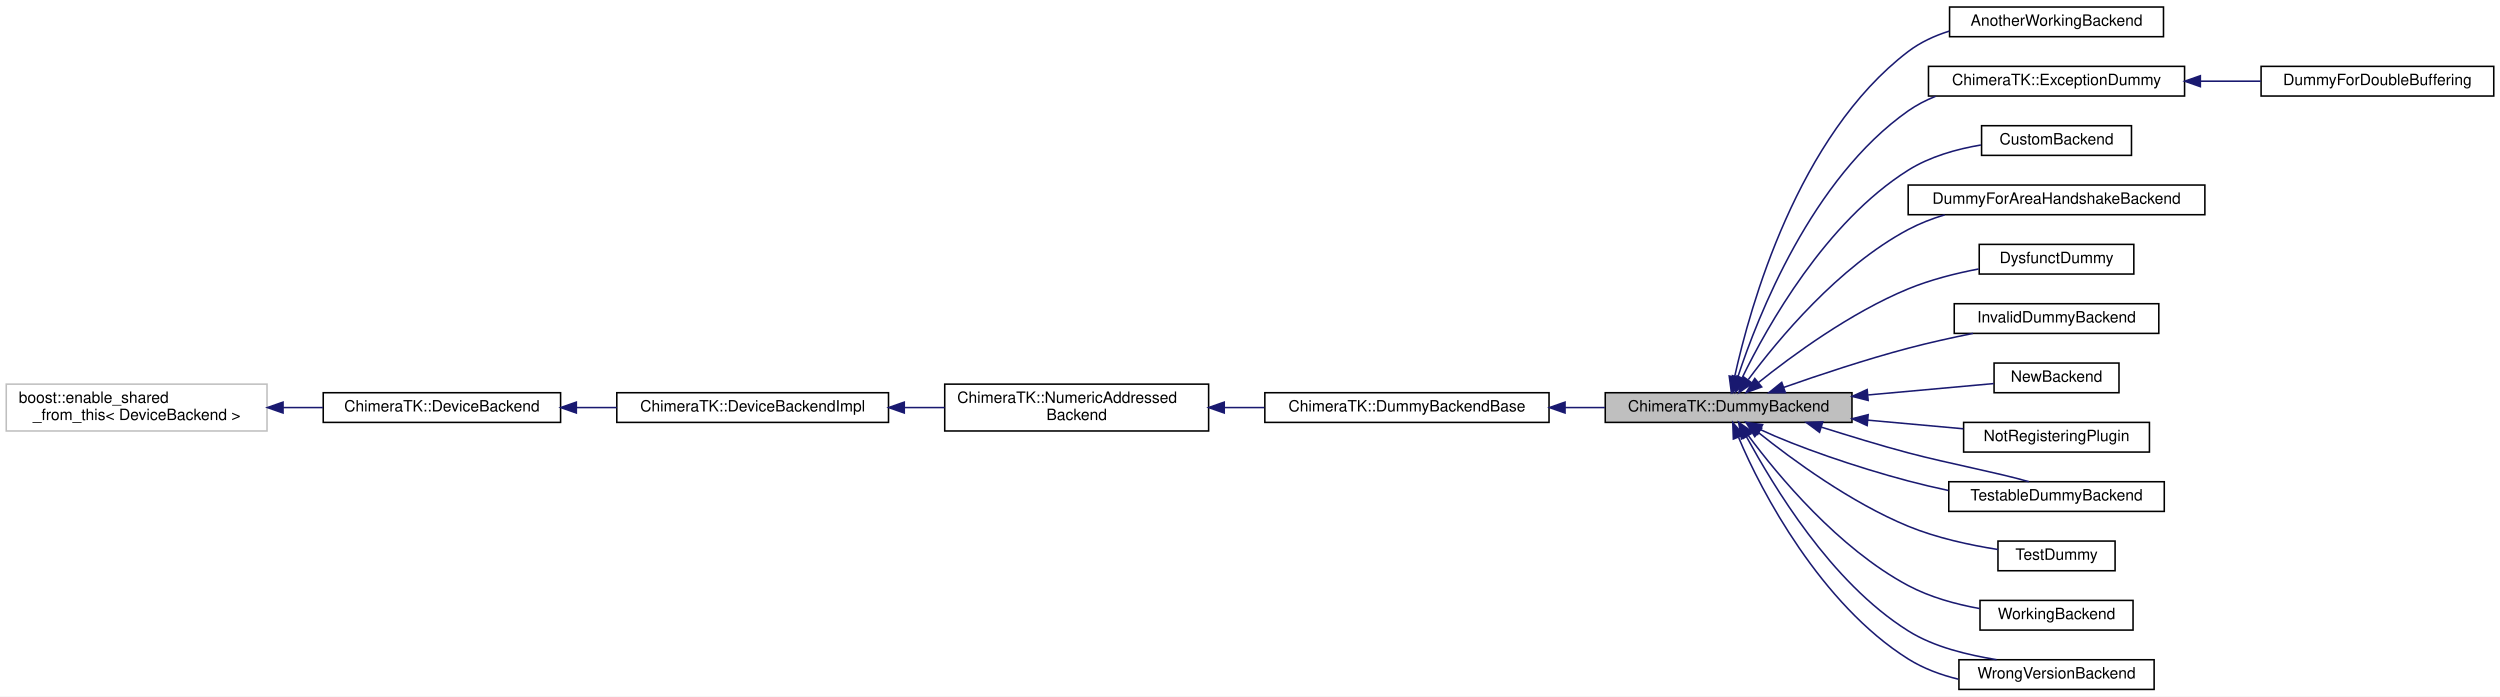
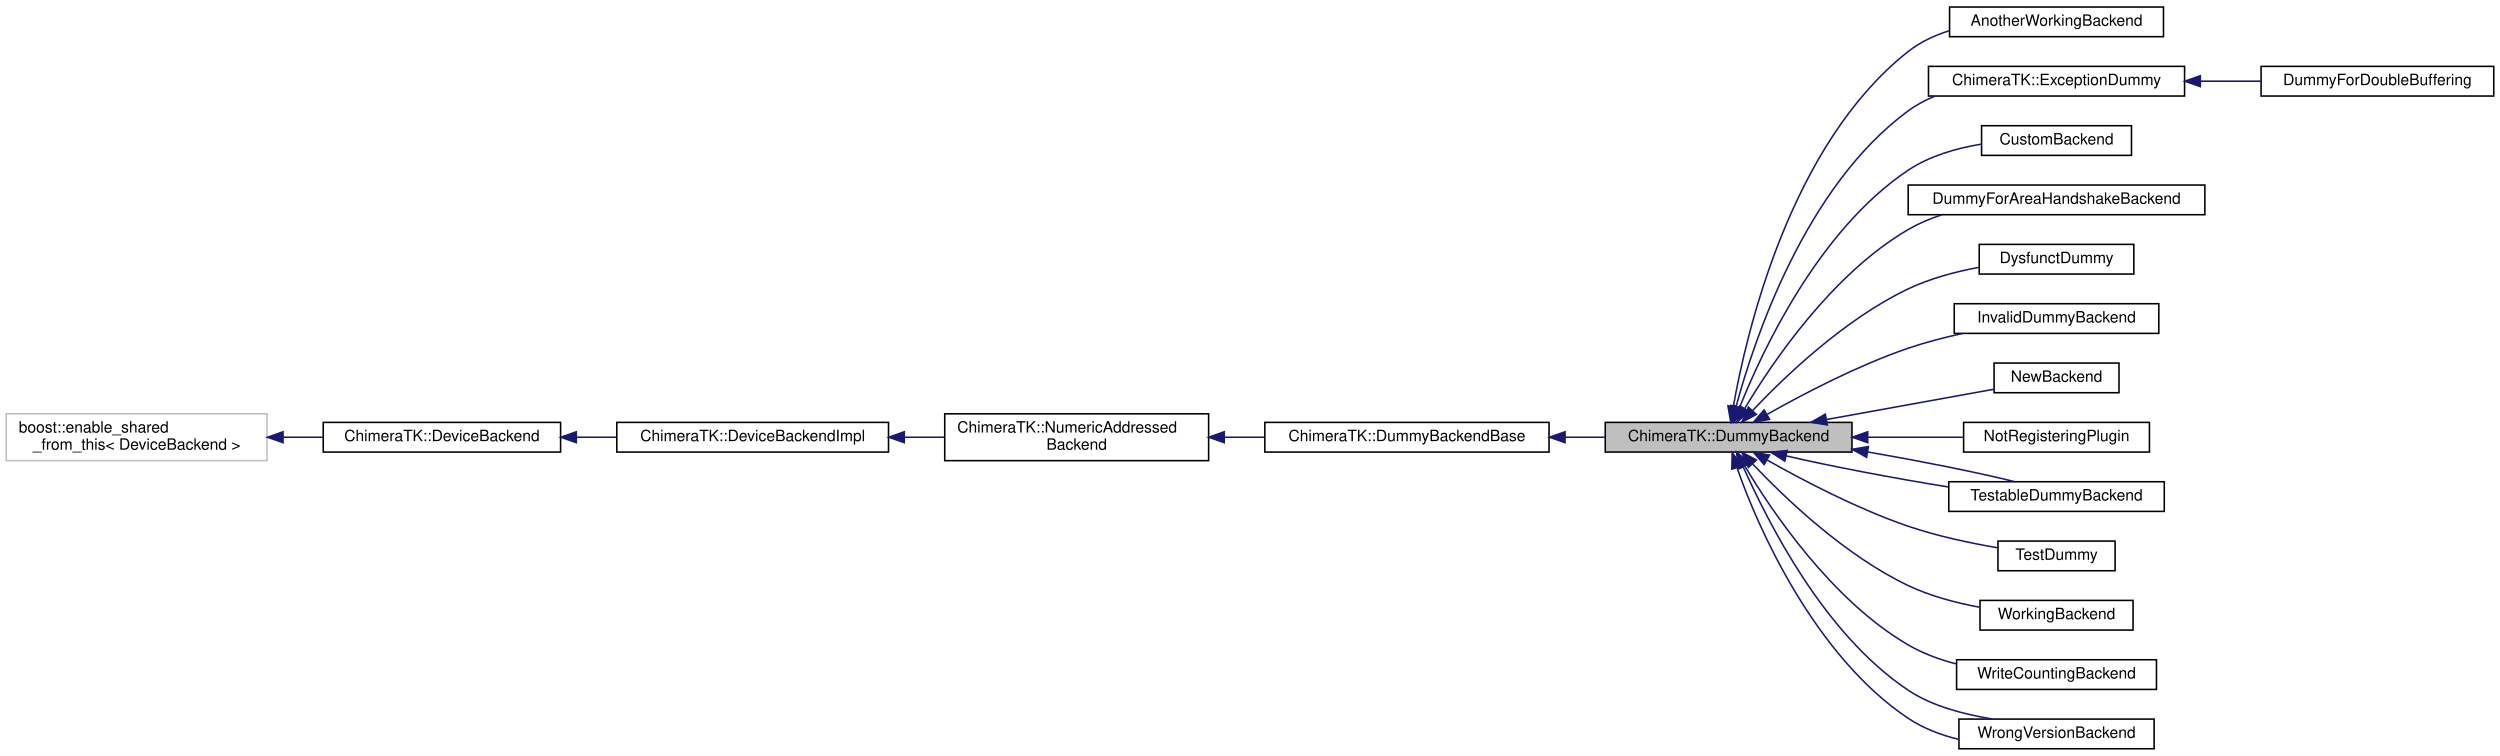
- <svg xmlns="http://www.w3.org/2000/svg" xmlns:xlink="http://www.w3.org/1999/xlink" width="1601pt" height="446pt" viewBox="0.00 0.00 1601.00 446.00">
-   <g id="graph0" class="graph" transform="scale(1 1) rotate(0) translate(4 442)">
-     <polygon fill="#ffffff" stroke="transparent" points="-4,4 -4,-442 1597,-442 1597,4 -4,4" />
+ <svg xmlns="http://www.w3.org/2000/svg" xmlns:xlink="http://www.w3.org/1999/xlink" width="1601pt" height="484pt" viewBox="0.00 0.00 1601.00 484.00">
+   <g id="graph0" class="graph" transform="scale(1 1) rotate(0) translate(4 480)">
+     <polygon fill="#ffffff" stroke="transparent" points="-4,4 -4,-480 1597,-480 1597,4 -4,4" />
    <g id="node1" class="node">
-       <polygon fill="#bfbfbf" stroke="#000000" points="1024,-171.5 1024,-190.5 1182,-190.5 1182,-171.5 1024,-171.5" />
-       <text text-anchor="middle" x="1103" y="-178.5" font-family="Helvetica,sans-Serif" font-size="10.00" fill="#000000">ChimeraTK::DummyBackend</text>
+       <polygon fill="#bfbfbf" stroke="#000000" points="1024,-190.5 1024,-209.5 1182,-209.5 1182,-190.5 1024,-190.5" />
+       <text text-anchor="middle" x="1103" y="-197.5" font-family="Helvetica,sans-Serif" font-size="10.00" fill="#000000">ChimeraTK::DummyBackend</text>
    </g>
    <g id="node7" class="node">
      <g id="a_node7">
        <a xlink:href="struct_another_working_backend.html" target="_top" xlink:title="AnotherWorkingBackend">
-           <polygon fill="#ffffff" stroke="#000000" points="1244.5,-418.5 1244.5,-437.5 1381.5,-437.5 1381.5,-418.5 1244.5,-418.5" />
-           <text text-anchor="middle" x="1313" y="-425.5" font-family="Helvetica,sans-Serif" font-size="10.00" fill="#000000">AnotherWorkingBackend</text>
+           <polygon fill="#ffffff" stroke="#000000" points="1244.5,-456.5 1244.5,-475.5 1381.5,-475.5 1381.5,-456.5 1244.5,-456.5" />
+           <text text-anchor="middle" x="1313" y="-463.5" font-family="Helvetica,sans-Serif" font-size="10.00" fill="#000000">AnotherWorkingBackend</text>
        </a>
      </g>
    </g>
    <g id="edge6" class="edge">
-       <path fill="none" stroke="#191970" d="M1106.829,-200.598C1116.646,-245.291 1147.1,-355.043 1218,-409 1225.763,-414.908 1234.885,-419.114 1244.351,-422.086" />
-       <polygon fill="#191970" stroke="#191970" points="1110.235,-199.785 1104.766,-190.711 1103.382,-201.215 1110.235,-199.785" />
+       <path fill="none" stroke="#191970" d="M1106.014,-219.6C1114.373,-266.866 1142.433,-387.594 1218,-447 1225.669,-453.029 1234.74,-457.301 1244.183,-460.304" />
+       <polygon fill="#191970" stroke="#191970" points="1109.463,-219.008 1104.369,-209.718 1102.558,-220.157 1109.463,-219.008" />
    </g>
    <g id="node8" class="node">
      <g id="a_node8">
        <a xlink:href="class_chimera_t_k_1_1_exception_dummy.html" target="_top" xlink:title="ChimeraTK::ExceptionDummy">
-           <polygon fill="#ffffff" stroke="#000000" points="1231,-380.5 1231,-399.5 1395,-399.5 1395,-380.5 1231,-380.5" />
-           <text text-anchor="middle" x="1313" y="-387.5" font-family="Helvetica,sans-Serif" font-size="10.00" fill="#000000">ChimeraTK::ExceptionDummy</text>
+           <polygon fill="#ffffff" stroke="#000000" points="1231,-418.5 1231,-437.5 1395,-437.5 1395,-418.5 1231,-418.5" />
+           <text text-anchor="middle" x="1313" y="-425.5" font-family="Helvetica,sans-Serif" font-size="10.00" fill="#000000">ChimeraTK::ExceptionDummy</text>
        </a>
      </g>
    </g>
    <g id="edge7" class="edge">
-       <path fill="none" stroke="#191970" d="M1108.873,-200.498C1121.731,-239.627 1156.265,-327.672 1218,-371 1223.369,-374.768 1229.307,-377.829 1235.516,-380.311" />
-       <polygon fill="#191970" stroke="#191970" points="1112.17,-199.315 1105.817,-190.837 1105.496,-201.427 1112.17,-199.315" />
+       <path fill="none" stroke="#191970" d="M1107.802,-219.678C1119.147,-261.727 1151.772,-360.449 1218,-409 1223.155,-412.779 1228.872,-415.854 1234.872,-418.352" />
+       <polygon fill="#191970" stroke="#191970" points="1111.15,-218.647 1105.261,-209.839 1104.373,-220.397 1111.15,-218.647" />
    </g>
    <g id="node10" class="node">
      <g id="a_node10">
        <a xlink:href="class_custom_backend.html" target="_top" xlink:title="CustomBackend">
-           <polygon fill="#ffffff" stroke="#000000" points="1265,-342.5 1265,-361.5 1361,-361.5 1361,-342.5 1265,-342.5" />
-           <text text-anchor="middle" x="1313" y="-349.5" font-family="Helvetica,sans-Serif" font-size="10.00" fill="#000000">CustomBackend</text>
+           <polygon fill="#ffffff" stroke="#000000" points="1265,-380.5 1265,-399.5 1361,-399.5 1361,-380.5 1265,-380.5" />
+           <text text-anchor="middle" x="1313" y="-387.5" font-family="Helvetica,sans-Serif" font-size="10.00" fill="#000000">CustomBackend</text>
        </a>
      </g>
    </g>
    <g id="edge9" class="edge">
-       <path fill="none" stroke="#191970" d="M1111.726,-200.169C1127.749,-233.046 1165.135,-299.838 1218,-333 1231.821,-341.67 1248.807,-346.497 1264.576,-349.15" />
-       <polygon fill="#191970" stroke="#191970" points="1114.721,-198.316 1107.281,-190.773 1108.393,-201.309 1114.721,-198.316" />
+       <path fill="none" stroke="#191970" d="M1110.039,-219.038C1124.379,-254.992 1160.565,-332.704 1218,-371 1231.714,-380.144 1248.85,-385.072 1264.779,-387.671" />
+       <polygon fill="#191970" stroke="#191970" points="1113.297,-217.759 1106.431,-209.689 1106.766,-220.279 1113.297,-217.759" />
    </g>
    <g id="node11" class="node">
      <g id="a_node11">
        <a xlink:href="struct_dummy_for_area_handshake_backend.html" target="_top" xlink:title="DummyForAreaHandshakeBackend">
-           <polygon fill="#ffffff" stroke="#000000" points="1218,-304.5 1218,-323.5 1408,-323.5 1408,-304.5 1218,-304.5" />
-           <text text-anchor="middle" x="1313" y="-311.5" font-family="Helvetica,sans-Serif" font-size="10.00" fill="#000000">DummyForAreaHandshakeBackend</text>
+           <polygon fill="#ffffff" stroke="#000000" points="1218,-342.5 1218,-361.5 1408,-361.5 1408,-342.5 1218,-342.5" />
+           <text text-anchor="middle" x="1313" y="-349.5" font-family="Helvetica,sans-Serif" font-size="10.00" fill="#000000">DummyForAreaHandshakeBackend</text>
        </a>
      </g>
    </g>
    <g id="edge10" class="edge">
-       <path fill="none" stroke="#191970" d="M1115.608,-198.929C1134.665,-224.57 1173.356,-271.233 1218,-295 1225.275,-298.873 1233.245,-301.959 1241.379,-304.419" />
-       <polygon fill="#191970" stroke="#191970" points="1118.208,-196.552 1109.501,-190.515 1112.543,-200.664 1118.208,-196.552" />
+       <path fill="none" stroke="#191970" d="M1113.349,-218.418C1130.847,-247.724 1169.188,-304.556 1218,-333 1224.685,-336.896 1232.035,-340.005 1239.595,-342.484" />
+       <polygon fill="#191970" stroke="#191970" points="1116.283,-216.5 1108.229,-209.616 1110.232,-220.019 1116.283,-216.5" />
    </g>
    <g id="node12" class="node">
      <g id="a_node12">
        <a xlink:href="struct_dysfunct_dummy.html" target="_top" xlink:title="DysfunctDummy">
-           <polygon fill="#ffffff" stroke="#000000" points="1263.5,-266.5 1263.5,-285.5 1362.5,-285.5 1362.5,-266.5 1263.5,-266.5" />
-           <text text-anchor="middle" x="1313" y="-273.5" font-family="Helvetica,sans-Serif" font-size="10.00" fill="#000000">DysfunctDummy</text>
+           <polygon fill="#ffffff" stroke="#000000" points="1263.5,-304.5 1263.5,-323.5 1362.5,-323.5 1362.5,-304.5 1263.5,-304.5" />
+           <text text-anchor="middle" x="1313" y="-311.5" font-family="Helvetica,sans-Serif" font-size="10.00" fill="#000000">DysfunctDummy</text>
        </a>
      </g>
    </g>
    <g id="edge11" class="edge">
-       <path fill="none" stroke="#191970" d="M1122.039,-196.976C1143.832,-214.417 1181.274,-241.874 1218,-257 1232.153,-262.829 1248.248,-266.915 1263.116,-269.76" />
-       <polygon fill="#191970" stroke="#191970" points="1124.19,-194.213 1114.226,-190.612 1119.769,-199.641 1124.19,-194.213" />
+       <path fill="none" stroke="#191970" d="M1118.385,-217.116C1138.894,-238.801 1177.355,-275.67 1218,-295 1231.974,-301.646 1248.174,-305.969 1263.195,-308.78" />
+       <polygon fill="#191970" stroke="#191970" points="1120.8,-214.573 1111.436,-209.617 1115.666,-219.331 1120.8,-214.573" />
    </g>
    <g id="node13" class="node">
      <g id="a_node13">
        <a xlink:href="class_invalid_dummy_backend.html" target="_top" xlink:title="InvalidDummyBackend">
-           <polygon fill="#ffffff" stroke="#000000" points="1247.5,-228.5 1247.5,-247.5 1378.5,-247.5 1378.5,-228.5 1247.5,-228.5" />
-           <text text-anchor="middle" x="1313" y="-235.5" font-family="Helvetica,sans-Serif" font-size="10.00" fill="#000000">InvalidDummyBackend</text>
+           <polygon fill="#ffffff" stroke="#000000" points="1247.5,-266.5 1247.5,-285.5 1378.5,-285.5 1378.5,-266.5 1247.5,-266.5" />
+           <text text-anchor="middle" x="1313" y="-273.5" font-family="Helvetica,sans-Serif" font-size="10.00" fill="#000000">InvalidDummyBackend</text>
        </a>
      </g>
    </g>
    <g id="edge12" class="edge">
-       <path fill="none" stroke="#191970" d="M1138.266,-193.891C1160.853,-201.838 1190.905,-211.842 1218,-219 1231.335,-222.523 1245.874,-225.738 1259.478,-228.481" />
-       <polygon fill="#191970" stroke="#191970" points="1139.358,-190.565 1128.763,-190.514 1137.014,-197.161 1139.358,-190.565" />
+       <path fill="none" stroke="#191970" d="M1127.754,-214.659C1150.503,-227.543 1185.522,-245.92 1218,-257 1229.063,-260.774 1241.122,-263.9 1252.819,-266.45" />
+       <polygon fill="#191970" stroke="#191970" points="1129.212,-211.46 1118.798,-209.51 1125.723,-217.529 1129.212,-211.46" />
    </g>
    <g id="node14" class="node">
      <g id="a_node14">
        <a xlink:href="struct_new_backend.html" target="_top" xlink:title="NewBackend">
-           <polygon fill="#ffffff" stroke="#000000" points="1273,-190.5 1273,-209.5 1353,-209.5 1353,-190.5 1273,-190.5" />
-           <text text-anchor="middle" x="1313" y="-197.5" font-family="Helvetica,sans-Serif" font-size="10.00" fill="#000000">NewBackend</text>
+           <polygon fill="#ffffff" stroke="#000000" points="1273,-228.5 1273,-247.5 1353,-247.5 1353,-228.5 1273,-228.5" />
+           <text text-anchor="middle" x="1313" y="-235.5" font-family="Helvetica,sans-Serif" font-size="10.00" fill="#000000">NewBackend</text>
        </a>
      </g>
    </g>
    <g id="edge13" class="edge">
-       <path fill="none" stroke="#191970" d="M1192.34,-189.083C1220.383,-191.62 1249.951,-194.296 1272.798,-196.363" />
-       <polygon fill="#191970" stroke="#191970" points="1192.368,-185.571 1182.093,-188.156 1191.737,-192.543 1192.368,-185.571" />
+       <path fill="none" stroke="#191970" d="M1165.765,-211.357C1200.475,-217.638 1242.573,-225.256 1272.849,-230.735" />
+       <polygon fill="#191970" stroke="#191970" points="1166.184,-207.877 1155.721,-209.54 1164.938,-214.765 1166.184,-207.877" />
    </g>
    <g id="node15" class="node">
      <g id="a_node15">
        <a xlink:href="struct_not_registering_plugin.html" target="_top" xlink:title="This backend does register, so loading the plugin will go wrong. ">
-           <polygon fill="#ffffff" stroke="#000000" points="1253.5,-152.5 1253.5,-171.5 1372.5,-171.5 1372.5,-152.5 1253.5,-152.5" />
-           <text text-anchor="middle" x="1313" y="-159.5" font-family="Helvetica,sans-Serif" font-size="10.00" fill="#000000">NotRegisteringPlugin</text>
+           <polygon fill="#ffffff" stroke="#000000" points="1253.5,-190.5 1253.5,-209.5 1372.5,-209.5 1372.5,-190.5 1253.5,-190.5" />
+           <text text-anchor="middle" x="1313" y="-197.5" font-family="Helvetica,sans-Serif" font-size="10.00" fill="#000000">NotRegisteringPlugin</text>
        </a>
      </g>
    </g>
    <g id="edge14" class="edge">
-       <path fill="none" stroke="#191970" d="M1192.146,-172.934C1212.791,-171.066 1234.273,-169.123 1253.3,-167.401" />
-       <polygon fill="#191970" stroke="#191970" points="1191.737,-169.457 1182.093,-173.844 1192.368,-176.429 1191.737,-169.457" />
+       <path fill="none" stroke="#191970" d="M1192.146,-200C1212.791,-200 1234.273,-200 1253.3,-200" />
+       <polygon fill="#191970" stroke="#191970" points="1192.093,-196.5 1182.093,-200 1192.093,-203.5 1192.093,-196.5" />
    </g>
    <g id="node16" class="node">
      <g id="a_node16">
        <a xlink:href="class_testable_dummy_backend.html" target="_top" xlink:title="The TestableDummybackend is derived from DummyBackend to get access to the protected members...">
-           <polygon fill="#ffffff" stroke="#000000" points="1244,-114.5 1244,-133.5 1382,-133.5 1382,-114.5 1244,-114.5" />
-           <text text-anchor="middle" x="1313" y="-121.5" font-family="Helvetica,sans-Serif" font-size="10.00" fill="#000000">TestableDummyBackend</text>
+           <polygon fill="#ffffff" stroke="#000000" points="1244,-152.5 1244,-171.5 1382,-171.5 1382,-152.5 1244,-152.5" />
+           <text text-anchor="middle" x="1313" y="-159.5" font-family="Helvetica,sans-Serif" font-size="10.00" fill="#000000">TestableDummyBackend</text>
        </a>
      </g>
    </g>
    <g id="edge15" class="edge">
-       <path fill="none" stroke="#191970" d="M1123.337,-166.876C1146.145,-156.167 1184.353,-142.888 1218,-134 1226.293,-131.809 1235.053,-129.737 1243.764,-127.895" />
-       <polygon fill="#191970" stroke="#191970" points="1121.641,-163.811 1114.288,-171.439 1124.793,-170.062 1121.641,-163.811" />
+       <path fill="none" stroke="#191970" d="M1140.003,-188.016C1168.63,-181.378 1209.091,-173.689 1243.686,-168.152" />
+       <polygon fill="#191970" stroke="#191970" points="1138.933,-184.673 1130.024,-190.408 1140.564,-191.48 1138.933,-184.673" />
    </g>
    <g id="edge16" class="edge">
-       <path fill="none" stroke="#191970" d="M1162.357,-168.468C1180.119,-162.946 1199.732,-156.826 1218,-152 1244.669,-144.955 1276.157,-139.139 1295.344,-133.502" />
-       <polygon fill="#191970" stroke="#191970" points="1161.215,-165.157 1152.7,-171.462 1163.287,-171.843 1161.215,-165.157" />
+       <path fill="none" stroke="#191970" d="M1192.091,-190.56C1226.124,-184.7 1262.441,-177.462 1286.289,-171.515" />
+       <polygon fill="#191970" stroke="#191970" points="1191.368,-187.132 1182.093,-192.252 1192.537,-194.034 1191.368,-187.132" />
    </g>
    <g id="node17" class="node">
      <g id="a_node17">
        <a xlink:href="class_test_dummy.html" target="_top" xlink:title="TestDummy">
-           <polygon fill="#ffffff" stroke="#000000" points="1275.5,-76.5 1275.5,-95.5 1350.5,-95.5 1350.5,-76.5 1275.5,-76.5" />
-           <text text-anchor="middle" x="1313" y="-83.5" font-family="Helvetica,sans-Serif" font-size="10.00" fill="#000000">TestDummy</text>
+           <polygon fill="#ffffff" stroke="#000000" points="1275.5,-114.5 1275.5,-133.5 1350.5,-133.5 1350.5,-114.5 1275.5,-114.5" />
+           <text text-anchor="middle" x="1313" y="-121.5" font-family="Helvetica,sans-Serif" font-size="10.00" fill="#000000">TestDummy</text>
        </a>
      </g>
    </g>
    <g id="edge17" class="edge">
-       <path fill="none" stroke="#191970" d="M1122.039,-165.024C1143.832,-147.583 1181.274,-120.126 1218,-105 1236.196,-97.506 1257.603,-92.893 1275.486,-90.093" />
-       <polygon fill="#191970" stroke="#191970" points="1119.769,-162.359 1114.226,-171.388 1124.19,-167.787 1119.769,-162.359" />
+       <path fill="none" stroke="#191970" d="M1127.754,-185.341C1150.503,-172.457 1185.522,-154.08 1218,-143 1236.466,-136.7 1257.703,-132.208 1275.408,-129.18" />
+       <polygon fill="#191970" stroke="#191970" points="1125.723,-182.471 1118.798,-190.49 1129.212,-188.54 1125.723,-182.471" />
    </g>
    <g id="node18" class="node">
      <g id="a_node18">
        <a xlink:href="struct_working_backend.html" target="_top" xlink:title="WorkingBackend">
-           <polygon fill="#ffffff" stroke="#000000" points="1264,-38.5 1264,-57.5 1362,-57.5 1362,-38.5 1264,-38.5" />
-           <text text-anchor="middle" x="1313" y="-45.5" font-family="Helvetica,sans-Serif" font-size="10.00" fill="#000000">WorkingBackend</text>
+           <polygon fill="#ffffff" stroke="#000000" points="1264,-76.5 1264,-95.5 1362,-95.5 1362,-76.5 1264,-76.5" />
+           <text text-anchor="middle" x="1313" y="-83.5" font-family="Helvetica,sans-Serif" font-size="10.00" fill="#000000">WorkingBackend</text>
        </a>
      </g>
    </g>
    <g id="edge18" class="edge">
-       <path fill="none" stroke="#191970" d="M1115.608,-163.071C1134.665,-137.43 1173.356,-90.767 1218,-67 1231.956,-59.57 1248.472,-55.035 1263.785,-52.27" />
-       <polygon fill="#191970" stroke="#191970" points="1112.543,-161.336 1109.501,-171.485 1118.208,-165.448 1112.543,-161.336" />
+       <path fill="none" stroke="#191970" d="M1118.385,-182.884C1138.894,-161.199 1177.355,-124.33 1218,-105 1232.126,-98.282 1248.526,-93.937 1263.684,-91.129" />
+       <polygon fill="#191970" stroke="#191970" points="1115.666,-180.669 1111.436,-190.383 1120.8,-185.427 1115.666,-180.669" />
    </g>
    <g id="node19" class="node">
      <g id="a_node19">
+         <a xlink:href="struct_write_counting_backend.html" target="_top" xlink:title="WriteCountingBackend">
+           <polygon fill="#ffffff" stroke="#000000" points="1249,-38.5 1249,-57.5 1377,-57.5 1377,-38.5 1249,-38.5" />
+           <text text-anchor="middle" x="1313" y="-45.5" font-family="Helvetica,sans-Serif" font-size="10.00" fill="#000000">WriteCountingBackend</text>
+         </a>
+       </g>
+     </g>
+     <g id="edge19" class="edge">
+       <path fill="none" stroke="#191970" d="M1113.349,-181.582C1130.847,-152.276 1169.188,-95.444 1218,-67 1227.301,-61.58 1237.889,-57.683 1248.539,-54.885" />
+       <polygon fill="#191970" stroke="#191970" points="1110.232,-179.981 1108.229,-190.384 1116.283,-183.5 1110.232,-179.981" />
+     </g>
+     <g id="node20" class="node">
+       <g id="a_node20">
        <a xlink:href="struct_wrong_version_backend.html" target="_top" xlink:title="WrongVersionBackend">
          <polygon fill="#ffffff" stroke="#000000" points="1250.5,-.5 1250.5,-19.5 1375.5,-19.5 1375.5,-.5 1250.5,-.5" />
          <text text-anchor="middle" x="1313" y="-7.5" font-family="Helvetica,sans-Serif" font-size="10.00" fill="#000000">WrongVersionBackend</text>
        </a>
      </g>
    </g>
-     <g id="edge19" class="edge">
-       <path fill="none" stroke="#191970" d="M1109.384,-161.902C1123.875,-127.044 1162.366,-54.899 1218,-20 1227.689,-13.922 1238.933,-9.733 1250.224,-7.026" />
-       <polygon fill="#191970" stroke="#191970" points="1106.037,-160.852 1105.665,-171.44 1112.559,-163.395 1106.037,-160.852" />
-     </g>
    <g id="edge20" class="edge">
-       <path fill="none" stroke="#191970" d="M1114.432,-162.308C1131.727,-131.017 1167.917,-69.417 1218,-38 1234.813,-27.453 1256.311,-22.593 1274.602,-19.535" />
-       <polygon fill="#191970" stroke="#191970" points="1111.226,-160.875 1109.487,-171.326 1117.364,-164.241 1111.226,-160.875" />
+       <path fill="none" stroke="#191970" d="M1108.509,-180.156C1121.678,-141.929 1158.397,-59.741 1218,-20 1227.656,-13.562 1239.008,-9.214 1250.441,-6.473" />
+       <polygon fill="#191970" stroke="#191970" points="1105.037,-179.517 1105.298,-190.109 1111.699,-181.666 1105.037,-179.517" />
+     </g>
+     <g id="edge21" class="edge">
+       <path fill="none" stroke="#191970" d="M1112.416,-180.824C1128.144,-146.144 1163.509,-74.333 1218,-38 1233.813,-27.456 1254.176,-22.518 1271.991,-19.518" />
+       <polygon fill="#191970" stroke="#191970" points="1109.059,-179.757 1108.166,-190.314 1115.447,-182.618 1109.059,-179.757" />
    </g>
    <g id="node2" class="node">
      <g id="a_node2">
        <a xlink:href="class_chimera_t_k_1_1_dummy_backend_base.html" target="_top" xlink:title="Base class for DummyBackends, provides common functionality. ">
-           <polygon fill="#ffffff" stroke="#000000" points="806,-171.5 806,-190.5 988,-190.5 988,-171.5 806,-171.5" />
-           <text text-anchor="middle" x="897" y="-178.5" font-family="Helvetica,sans-Serif" font-size="10.00" fill="#000000">ChimeraTK::DummyBackendBase</text>
+           <polygon fill="#ffffff" stroke="#000000" points="806,-190.5 806,-209.5 988,-209.5 988,-190.5 806,-190.5" />
+           <text text-anchor="middle" x="897" y="-197.5" font-family="Helvetica,sans-Serif" font-size="10.00" fill="#000000">ChimeraTK::DummyBackendBase</text>
        </a>
      </g>
    </g>
    <g id="edge1" class="edge">
-       <path fill="none" stroke="#191970" d="M998.278,-181C1006.836,-181 1015.409,-181 1023.761,-181" />
-       <polygon fill="#191970" stroke="#191970" points="998.254,-177.5 988.254,-181 998.254,-184.5 998.254,-177.5" />
+       <path fill="none" stroke="#191970" d="M998.278,-200C1006.836,-200 1015.409,-200 1023.761,-200" />
+       <polygon fill="#191970" stroke="#191970" points="998.254,-196.5 988.254,-200 998.254,-203.5 998.254,-196.5" />
    </g>
    <g id="node3" class="node">
      <g id="a_node3">
        <a xlink:href="class_chimera_t_k_1_1_numeric_addressed_backend.html" target="_top" xlink:title="Base class for address-based device backends (e.g. ">
-           <polygon fill="#ffffff" stroke="#000000" points="601,-166 601,-196 770,-196 770,-166 601,-166" />
-           <text text-anchor="start" x="609" y="-184" font-family="Helvetica,sans-Serif" font-size="10.00" fill="#000000">ChimeraTK::NumericAddressed</text>
-           <text text-anchor="middle" x="685.5" y="-173" font-family="Helvetica,sans-Serif" font-size="10.00" fill="#000000">Backend</text>
+           <polygon fill="#ffffff" stroke="#000000" points="601,-185 601,-215 770,-215 770,-185 601,-185" />
+           <text text-anchor="start" x="609" y="-203" font-family="Helvetica,sans-Serif" font-size="10.00" fill="#000000">ChimeraTK::NumericAddressed</text>
+           <text text-anchor="middle" x="685.5" y="-192" font-family="Helvetica,sans-Serif" font-size="10.00" fill="#000000">Backend</text>
        </a>
      </g>
    </g>
    <g id="edge2" class="edge">
-       <path fill="none" stroke="#191970" d="M780.256,-181C788.713,-181 797.265,-181 805.692,-181" />
-       <polygon fill="#191970" stroke="#191970" points="780.002,-177.5 770.002,-181 780.002,-184.5 780.002,-177.5" />
+       <path fill="none" stroke="#191970" d="M780.256,-200C788.713,-200 797.265,-200 805.692,-200" />
+       <polygon fill="#191970" stroke="#191970" points="780.002,-196.5 770.002,-200 780.002,-203.5 780.002,-196.5" />
    </g>
    <g id="node4" class="node">
      <g id="a_node4">
        <a xlink:href="class_chimera_t_k_1_1_device_backend_impl.html" target="_top" xlink:title="DeviceBackendImpl implements some basic functionality which should be available for all backends...">
-           <polygon fill="#ffffff" stroke="#000000" points="391,-171.5 391,-190.5 565,-190.5 565,-171.5 391,-171.5" />
-           <text text-anchor="middle" x="478" y="-178.5" font-family="Helvetica,sans-Serif" font-size="10.00" fill="#000000">ChimeraTK::DeviceBackendImpl</text>
+           <polygon fill="#ffffff" stroke="#000000" points="391,-190.5 391,-209.5 565,-209.5 565,-190.5 391,-190.5" />
+           <text text-anchor="middle" x="478" y="-197.5" font-family="Helvetica,sans-Serif" font-size="10.00" fill="#000000">ChimeraTK::DeviceBackendImpl</text>
        </a>
      </g>
    </g>
    <g id="edge3" class="edge">
-       <path fill="none" stroke="#191970" d="M575.166,-181C583.78,-181 592.454,-181 600.95,-181" />
-       <polygon fill="#191970" stroke="#191970" points="575.097,-177.5 565.097,-181 575.097,-184.5 575.097,-177.5" />
+       <path fill="none" stroke="#191970" d="M575.166,-200C583.78,-200 592.454,-200 600.95,-200" />
+       <polygon fill="#191970" stroke="#191970" points="575.097,-196.5 565.097,-200 575.097,-203.5 575.097,-196.5" />
    </g>
    <g id="node5" class="node">
      <g id="a_node5">
        <a xlink:href="class_chimera_t_k_1_1_device_backend.html" target="_top" xlink:title="The base class for backends providing IO functionality for the Device class. ">
-           <polygon fill="#ffffff" stroke="#000000" points="203,-171.5 203,-190.5 355,-190.5 355,-171.5 203,-171.5" />
-           <text text-anchor="middle" x="279" y="-178.5" font-family="Helvetica,sans-Serif" font-size="10.00" fill="#000000">ChimeraTK::DeviceBackend</text>
+           <polygon fill="#ffffff" stroke="#000000" points="203,-190.5 203,-209.5 355,-209.5 355,-190.5 203,-190.5" />
+           <text text-anchor="middle" x="279" y="-197.5" font-family="Helvetica,sans-Serif" font-size="10.00" fill="#000000">ChimeraTK::DeviceBackend</text>
        </a>
      </g>
    </g>
    <g id="edge4" class="edge">
-       <path fill="none" stroke="#191970" d="M365.365,-181C373.859,-181 382.483,-181 390.984,-181" />
-       <polygon fill="#191970" stroke="#191970" points="365.085,-177.5 355.085,-181 365.085,-184.5 365.085,-177.5" />
+       <path fill="none" stroke="#191970" d="M365.365,-200C373.859,-200 382.483,-200 390.984,-200" />
+       <polygon fill="#191970" stroke="#191970" points="365.085,-196.5 355.085,-200 365.085,-203.5 365.085,-196.5" />
    </g>
    <g id="node6" class="node">
-       <polygon fill="#ffffff" stroke="#bfbfbf" points="0,-166 0,-196 167,-196 167,-166 0,-166" />
-       <text text-anchor="start" x="8" y="-184" font-family="Helvetica,sans-Serif" font-size="10.00" fill="#000000">boost::enable_shared</text>
-       <text text-anchor="middle" x="83.5" y="-173" font-family="Helvetica,sans-Serif" font-size="10.00" fill="#000000">_from_this&lt; DeviceBackend &gt;</text>
+       <polygon fill="#ffffff" stroke="#bfbfbf" points="0,-185 0,-215 167,-215 167,-185 0,-185" />
+       <text text-anchor="start" x="8" y="-203" font-family="Helvetica,sans-Serif" font-size="10.00" fill="#000000">boost::enable_shared</text>
+       <text text-anchor="middle" x="83.5" y="-192" font-family="Helvetica,sans-Serif" font-size="10.00" fill="#000000">_from_this&lt; DeviceBackend &gt;</text>
    </g>
    <g id="edge5" class="edge">
-       <path fill="none" stroke="#191970" d="M177.279,-181C185.843,-181 194.448,-181 202.83,-181" />
-       <polygon fill="#191970" stroke="#191970" points="177.26,-177.5 167.26,-181 177.26,-184.5 177.26,-177.5" />
+       <path fill="none" stroke="#191970" d="M177.279,-200C185.843,-200 194.448,-200 202.83,-200" />
+       <polygon fill="#191970" stroke="#191970" points="177.26,-196.5 167.26,-200 177.26,-203.5 177.26,-196.5" />
    </g>
    <g id="node9" class="node">
      <g id="a_node9">
        <a xlink:href="struct_dummy_for_double_buffering.html" target="_top" xlink:title="dummy backend used for testing the double buffering handshake. ">
-           <polygon fill="#ffffff" stroke="#000000" points="1444,-380.5 1444,-399.5 1593,-399.5 1593,-380.5 1444,-380.5" />
-           <text text-anchor="middle" x="1518.5" y="-387.5" font-family="Helvetica,sans-Serif" font-size="10.00" fill="#000000">DummyForDoubleBuffering</text>
+           <polygon fill="#ffffff" stroke="#000000" points="1444,-418.5 1444,-437.5 1593,-437.5 1593,-418.5 1444,-418.5" />
+           <text text-anchor="middle" x="1518.5" y="-425.5" font-family="Helvetica,sans-Serif" font-size="10.00" fill="#000000">DummyForDoubleBuffering</text>
        </a>
      </g>
    </g>
    <g id="edge8" class="edge">
-       <path fill="none" stroke="#191970" d="M1405.371,-390C1418.25,-390 1431.349,-390 1443.847,-390" />
-       <polygon fill="#191970" stroke="#191970" points="1405.105,-386.5 1395.105,-390 1405.105,-393.5 1405.105,-386.5" />
+       <path fill="none" stroke="#191970" d="M1405.371,-428C1418.25,-428 1431.349,-428 1443.847,-428" />
+       <polygon fill="#191970" stroke="#191970" points="1405.105,-424.5 1395.105,-428 1405.105,-431.5 1405.105,-424.5" />
    </g>
  </g>
</svg>
